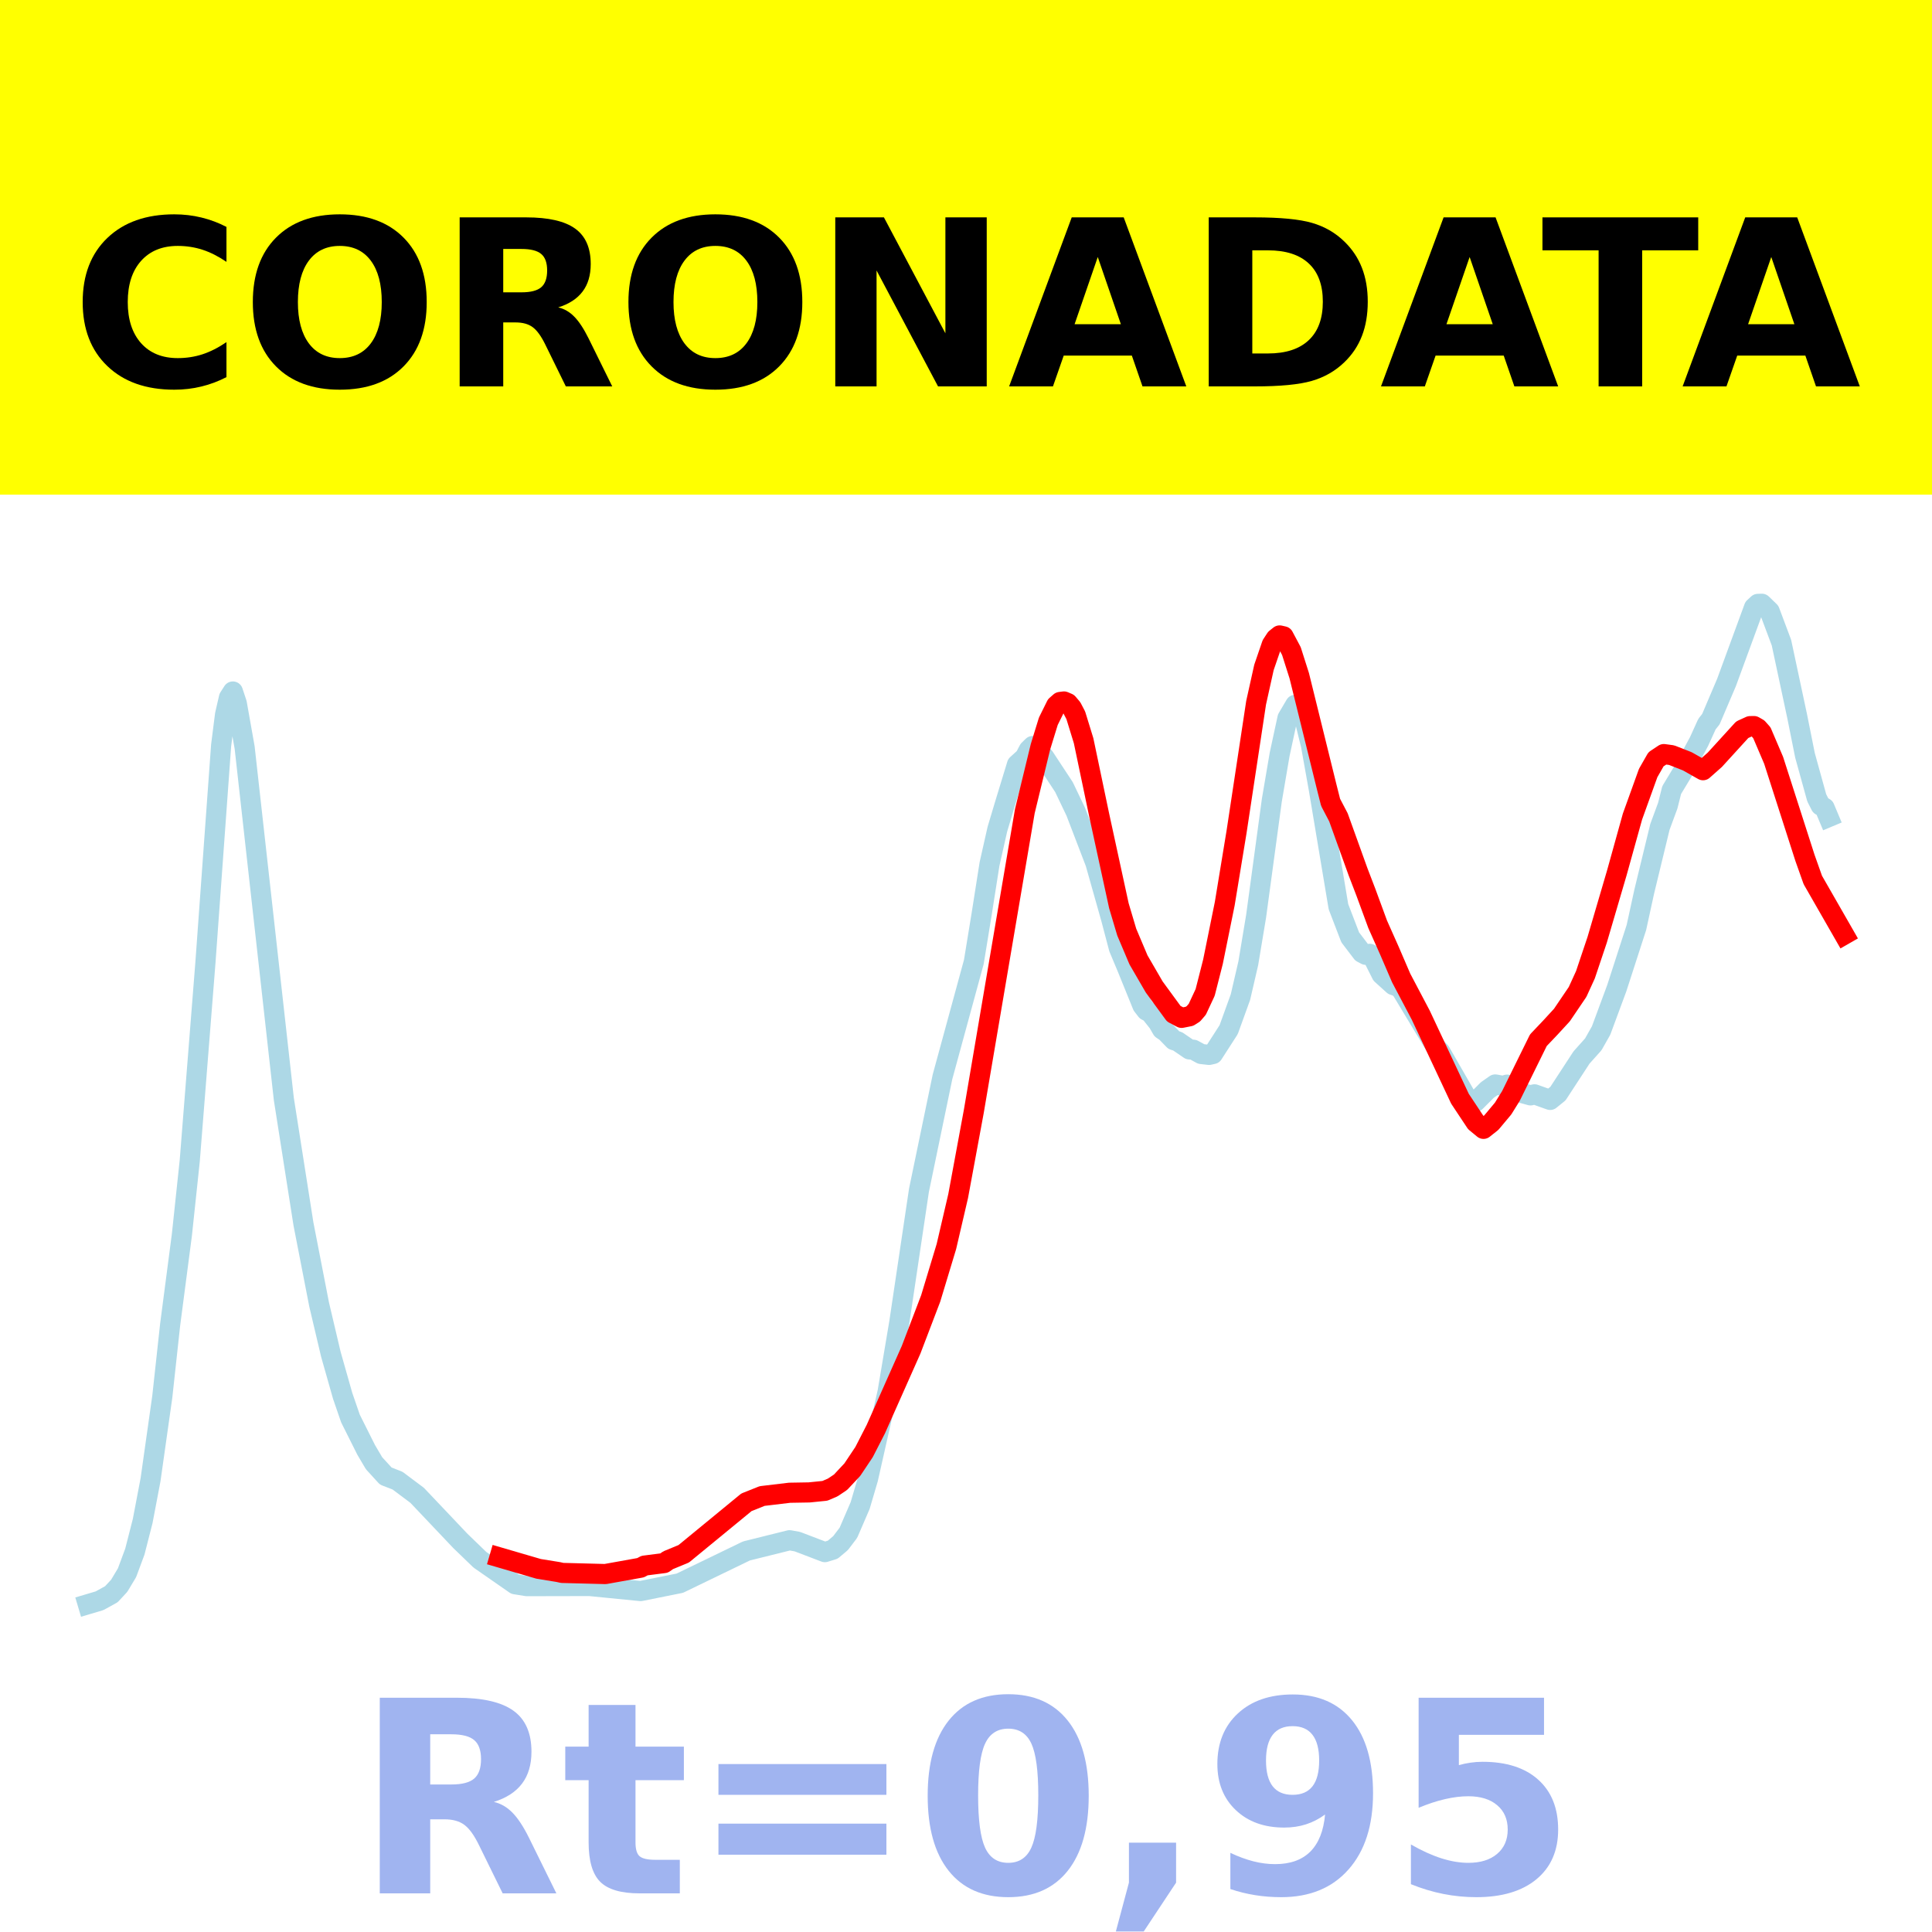
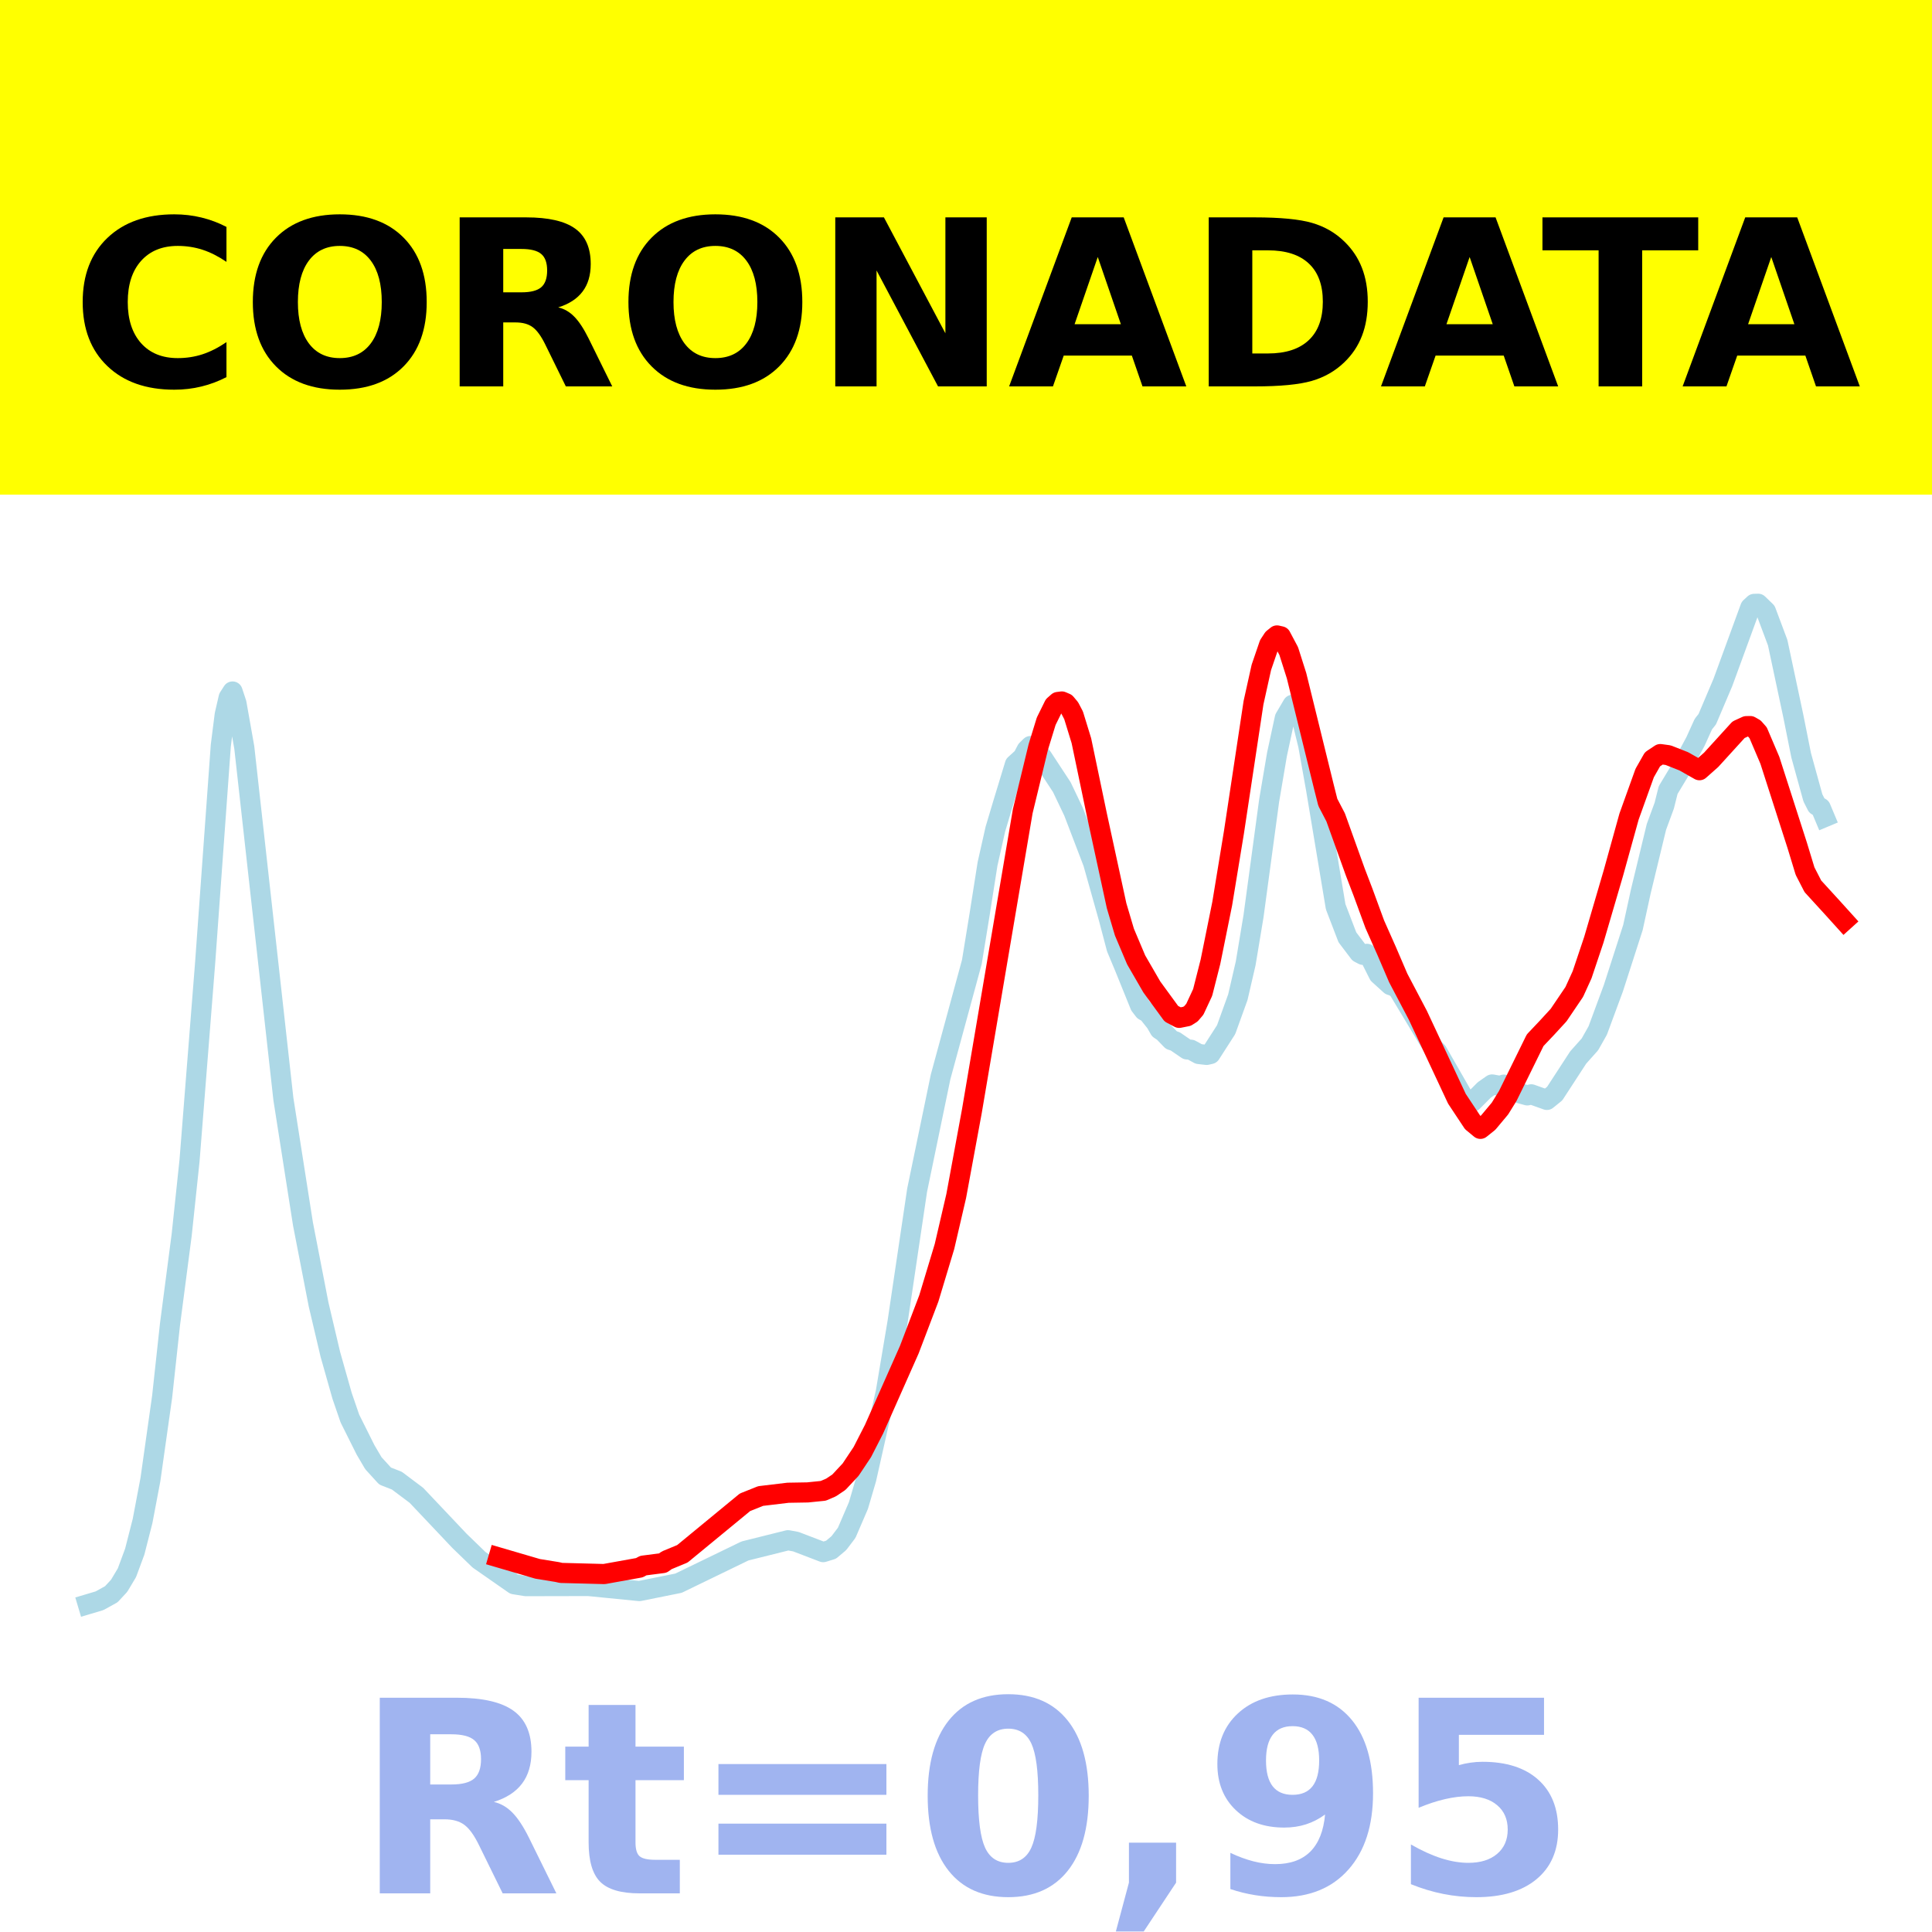
<svg xmlns="http://www.w3.org/2000/svg" xmlns:xlink="http://www.w3.org/1999/xlink" height="144pt" version="1.1" viewBox="0 0 144 144" width="144pt">
  <defs>
    <style type="text/css">*{stroke-linecap:butt;stroke-linejoin:round;}</style>
  </defs>
  <g id="figure_1">
    <g id="patch_1">
      <path d="M 0 144  L 144 144  L 144 0  L 0 0  z " style="fill:#ffffff;" />
    </g>
    <g id="axes_1">
      <g id="patch_2">
        <path d="M 0 144  L 144 144  L 144 0  L 0 0  z " style="fill:#ffffff;" />
      </g>
      <g id="line2d_1">
-         <path clip-path="url(#p0cbe28ad8d)" d="M 6.545 119.571  L 7.422 119.31  L 8.299 118.826  L 8.883 118.198  L 9.468 117.222  L 10.052 115.647  L 10.636 113.362  L 11.221 110.286  L 12.097 104.099  L 12.682 98.73  L 13.558 92.029  L 14.143 86.514  L 15.312 71.738  L 16.481 55.562  L 16.773 53.264  L 17.065 51.995  L 17.357 51.54  L 17.649 52.42  L 18.234 55.715  L 21.156 81.921  L 22.617 91.223  L 23.786 97.232  L 24.662 100.945  L 25.539 104.037  L 26.123 105.732  L 27.292 108.066  L 27.877 109.057  L 28.753 110.017  L 29.63 110.358  L 31.091 111.452  L 33.429 113.917  L 34.305 114.842  L 35.766 116.253  L 38.396 118.082  L 39.273 118.222  L 43.948 118.212  L 47.747 118.588  L 50.669 118.002  L 55.636 115.599  L 58.851 114.799  L 59.435 114.906  L 61.481 115.687  L 62.065 115.507  L 62.649 115.016  L 63.234 114.245  L 64.11 112.215  L 64.695 110.23  L 66.156 103.746  L 67.032 98.54  L 68.494 88.717  L 70.247 80.268  L 72.584 71.697  L 73.169 68.114  L 73.753 64.399  L 74.338 61.806  L 74.922 59.854  L 75.799 56.982  L 76.383 56.451  L 76.675 55.895  L 76.968 55.605  L 77.26 55.745  L 77.844 56.449  L 79.305 58.671  L 80.182 60.506  L 81.643 64.315  L 82.812 68.456  L 83.396 70.671  L 83.981 72.065  L 85.149 74.943  L 85.442 75.323  L 85.734 75.482  L 86.318 76.217  L 86.61 76.724  L 86.903 76.92  L 87.487 77.524  L 87.779 77.619  L 88.656 78.218  L 88.948 78.24  L 89.532 78.559  L 90.117 78.626  L 90.409 78.56  L 91.578 76.744  L 92.455 74.32  L 93.039 71.799  L 93.623 68.291  L 94.792 59.663  L 95.377 56.225  L 95.961 53.521  L 96.545 52.53  L 96.838 52.689  L 97.13 53.175  L 97.714 55.562  L 98.299 58.832  L 99.76 67.58  L 100.636 69.862  L 101.513 71.015  L 101.805 71.168  L 102.097 71.093  L 102.39 71.468  L 102.974 72.629  L 103.851 73.423  L 104.143 73.518  L 104.435 73.742  L 107.065 78.106  L 107.357 78.404  L 109.403 81.962  L 109.695 82.145  L 109.987 82.113  L 110.864 81.237  L 111.448 80.829  L 112.032 80.934  L 112.325 80.842  L 112.909 81.063  L 113.494 81.481  L 114.078 81.644  L 114.37 81.564  L 115.539 81.981  L 116.123 81.508  L 117.877 78.82  L 118.753 77.841  L 119.338 76.807  L 120.506 73.65  L 121.968 69.13  L 122.552 66.452  L 123.721 61.631  L 124.305 60.049  L 124.597 58.888  L 125.474 57.433  L 126.643 55.258  L 127.227 53.971  L 127.519 53.604  L 128.688 50.859  L 130.734 45.281  L 131.026 45.01  L 131.318 45  L 131.903 45.565  L 132.779 47.9  L 133.948 53.375  L 134.532 56.293  L 135.409 59.466  L 135.701 60.041  L 135.994 60.208  L 136.286 60.903  L 136.286 60.903  " style="fill:none;stroke:#add8e6;stroke-linecap:square;stroke-width:1.5;" />
+         <path clip-path="url(#p9627d2117c)" d="M 6.545 119.571  L 7.42 119.31  L 8.295 118.826  L 8.878 118.198  L 9.461 117.222  L 10.044 115.647  L 10.627 113.362  L 11.21 110.286  L 12.085 104.099  L 12.668 98.73  L 13.543 92.029  L 14.126 86.514  L 15.292 71.738  L 16.458 55.562  L 16.75 53.264  L 17.042 51.995  L 17.333 51.54  L 17.625 52.42  L 18.208 55.715  L 21.123 81.921  L 22.581 91.223  L 23.747 97.232  L 24.622 100.945  L 25.497 104.037  L 26.08 105.732  L 27.246 108.066  L 27.829 109.057  L 28.704 110.017  L 29.578 110.358  L 31.036 111.452  L 33.369 113.917  L 34.243 114.842  L 35.701 116.253  L 38.325 118.082  L 39.2 118.222  L 43.865 118.212  L 47.655 118.588  L 50.571 118.002  L 55.527 115.599  L 58.734 114.799  L 59.317 114.906  L 61.358 115.687  L 61.941 115.507  L 62.524 115.016  L 63.108 114.245  L 63.982 112.215  L 64.565 110.23  L 66.023 103.746  L 66.898 98.54  L 68.356 88.717  L 70.105 80.268  L 72.437 71.697  L 73.02 68.114  L 73.604 64.399  L 74.187 61.806  L 74.77 59.854  L 75.644 56.982  L 76.228 56.451  L 76.519 55.895  L 76.811 55.605  L 77.102 55.745  L 77.685 56.449  L 79.143 58.671  L 80.018 60.506  L 81.476 64.315  L 82.642 68.456  L 83.225 70.671  L 83.808 72.065  L 84.974 74.943  L 85.266 75.323  L 85.557 75.482  L 86.141 76.217  L 86.432 76.724  L 86.724 76.92  L 87.307 77.524  L 87.598 77.619  L 88.473 78.218  L 88.765 78.24  L 89.348 78.559  L 89.931 78.626  L 90.222 78.56  L 91.389 76.744  L 92.263 74.32  L 92.846 71.799  L 93.429 68.291  L 94.596 59.663  L 95.179 56.225  L 95.762 53.521  L 96.345 52.53  L 96.637 52.689  L 96.928 53.175  L 97.511 55.562  L 98.094 58.832  L 99.552 67.58  L 100.427 69.862  L 101.301 71.015  L 101.593 71.168  L 101.885 71.093  L 102.176 71.468  L 102.759 72.629  L 103.634 73.423  L 103.925 73.518  L 104.217 73.742  L 106.841 78.106  L 107.133 78.404  L 109.174 81.962  L 109.465 82.145  L 109.757 82.113  L 110.631 81.237  L 111.214 80.829  L 111.798 80.934  L 112.089 80.842  L 112.672 81.063  L 113.255 81.481  L 113.838 81.644  L 114.13 81.564  L 115.296 81.981  L 115.879 81.508  L 117.629 78.82  L 118.503 77.841  L 119.086 76.807  L 120.253 73.65  L 121.71 69.13  L 122.294 66.452  L 123.46 61.631  L 124.043 60.049  L 124.334 58.888  L 125.209 57.433  L 126.375 55.258  L 126.958 53.971  L 127.25 53.604  L 128.416 50.859  L 130.457 45.281  L 130.749 45.01  L 131.04 45  L 131.623 45.565  L 132.498 47.9  L 133.664 53.375  L 134.247 56.293  L 135.122 59.466  L 135.414 60.041  L 135.705 60.208  L 135.997 60.903  L 135.997 60.903  " style="fill:none;stroke:#add8e6;stroke-linecap:square;stroke-width:1.5;" />
      </g>
      <g id="line2d_2">
-         <path clip-path="url(#p0cbe28ad8d)" d="M 37.227 116.08  L 40.149 116.934  L 41.61 117.17  L 41.903 117.236  L 45.117 117.32  L 47.747 116.848  L 48.039 116.69  L 49.5 116.502  L 49.792 116.294  L 50.961 115.811  L 55.636 111.972  L 56.805 111.505  L 58.851 111.261  L 60.312 111.236  L 61.481 111.118  L 62.065 110.868  L 62.649 110.478  L 63.526 109.54  L 64.403 108.227  L 65.279 106.518  L 67.909 100.602  L 69.37 96.774  L 70.539 92.909  L 71.416 89.144  L 72.584 82.823  L 76.383 60.468  L 77.552 55.656  L 78.136 53.759  L 78.721 52.577  L 79.013 52.321  L 79.305 52.284  L 79.597 52.41  L 79.89 52.755  L 80.182 53.313  L 80.766 55.21  L 81.935 60.789  L 83.396 67.51  L 83.981 69.475  L 84.857 71.545  L 86.026 73.56  L 87.487 75.558  L 88.071 75.866  L 88.656 75.749  L 88.948 75.563  L 89.24 75.224  L 89.825 73.971  L 90.409 71.678  L 91.286 67.352  L 92.162 62.026  L 93.623 52.379  L 94.208 49.746  L 94.792 48.042  L 95.084 47.596  L 95.377 47.362  L 95.669 47.428  L 96.253 48.525  L 96.838 50.363  L 98.883 58.648  L 99.175 59.804  L 99.76 60.921  L 101.221 64.981  L 101.805 66.503  L 102.682 68.888  L 103.558 70.855  L 104.435 72.893  L 105.896 75.665  L 108.818 81.895  L 109.987 83.656  L 110.571 84.138  L 111.156 83.673  L 112.032 82.626  L 112.617 81.683  L 114.662 77.531  L 115.539 76.609  L 116.416 75.656  L 117.584 73.932  L 118.169 72.653  L 119.045 70.044  L 120.506 65.068  L 121.675 60.863  L 122.844 57.617  L 123.429 56.593  L 124.013 56.205  L 124.597 56.285  L 125.766 56.745  L 126.935 57.407  L 127.812 56.631  L 129.857 54.389  L 130.442 54.122  L 130.734 54.117  L 131.026 54.285  L 131.318 54.614  L 132.195 56.667  L 134.532 63.941  L 135.117 65.59  L 137.455 69.667  L 137.455 69.667  " style="fill:none;stroke:#ff0000;stroke-linecap:square;stroke-width:1.5;" />
+         <path clip-path="url(#p9627d2117c)" d="M 37.159 116.08  L 40.075 116.934  L 41.532 117.17  L 41.824 117.236  L 45.031 117.32  L 47.655 116.848  L 47.947 116.69  L 49.404 116.502  L 49.696 116.294  L 50.862 115.811  L 55.527 111.972  L 56.693 111.505  L 58.734 111.261  L 60.192 111.236  L 61.358 111.118  L 61.941 110.868  L 62.524 110.478  L 63.399 109.54  L 64.274 108.227  L 65.148 106.518  L 67.772 100.602  L 69.23 96.774  L 70.396 92.909  L 71.271 89.144  L 72.437 82.823  L 76.228 60.468  L 77.394 55.656  L 77.977 53.759  L 78.56 52.577  L 78.852 52.321  L 79.143 52.284  L 79.435 52.41  L 79.726 52.755  L 80.018 53.313  L 80.601 55.21  L 81.767 60.789  L 83.225 67.51  L 83.808 69.475  L 84.683 71.545  L 85.849 73.56  L 87.307 75.558  L 87.89 75.866  L 88.473 75.749  L 88.765 75.563  L 89.056 75.224  L 89.639 73.971  L 90.222 71.678  L 91.097 67.352  L 91.972 62.026  L 93.429 52.379  L 94.013 49.746  L 94.596 48.042  L 94.887 47.596  L 95.179 47.362  L 95.47 47.428  L 96.053 48.525  L 96.637 50.363  L 98.677 58.648  L 98.969 59.804  L 99.552 60.921  L 101.01 64.981  L 101.593 66.503  L 102.468 68.888  L 103.342 70.855  L 104.217 72.893  L 105.675 75.665  L 108.59 81.895  L 109.757 83.656  L 110.34 84.138  L 110.923 83.673  L 111.798 82.626  L 112.381 81.683  L 114.422 77.531  L 115.296 76.609  L 116.171 75.656  L 117.337 73.932  L 117.92 72.653  L 118.795 70.044  L 120.253 65.068  L 121.419 60.863  L 122.585 57.617  L 123.168 56.593  L 123.751 56.205  L 124.334 56.285  L 125.501 56.745  L 126.667 57.407  L 127.542 56.631  L 129.583 54.389  L 130.166 54.122  L 130.457 54.117  L 130.749 54.285  L 131.04 54.614  L 131.915 56.667  L 133.956 63.015  L 134.539 64.929  L 135.122 66.061  L 136.58 67.656  L 137.455 68.624  L 137.455 68.624  " style="fill:none;stroke:#ff0000;stroke-linecap:square;stroke-width:1.5;" />
      </g>
      <g id="patch_3">
        <path d="M 0 144  L 0 0  " style="fill:none;stroke:#ffffff;stroke-linecap:square;stroke-linejoin:miter;stroke-width:0.8;" />
      </g>
      <g id="patch_4">
        <path d="M 144 144  L 144 0  " style="fill:none;stroke:#ffffff;stroke-linecap:square;stroke-linejoin:miter;stroke-width:0.8;" />
      </g>
      <g id="patch_5">
-         <path d="M -0 144  L 144 144  " style="fill:none;stroke:#ffffff;stroke-linecap:square;stroke-linejoin:miter;stroke-width:0.8;" />
+         <path d="M 0 144  L 144 144  " style="fill:none;stroke:#ffffff;stroke-linecap:square;stroke-linejoin:miter;stroke-width:0.8;" />
      </g>
      <g id="patch_6">
-         <path d="M -0 0  L 144 0  " style="fill:none;stroke:#ffffff;stroke-linecap:square;stroke-linejoin:miter;stroke-width:0.8;" />
+         <path d="M 0 0  L 144 0  " style="fill:none;stroke:#ffffff;stroke-linecap:square;stroke-linejoin:miter;stroke-width:0.8;" />
      </g>
    </g>
    <g id="text_1">
      <g id="patch_7">
        <path d="M -64.848 36.368  L 208.848 36.368  L 208.848 -7.654  L -64.848 -7.654  z " style="fill:#ffff00;stroke:#ffff00;stroke-linejoin:miter;" />
      </g>
      <g transform="translate(72 9.45018)scale(0.1728 -0.1728)" />
      <g transform="translate(-60.87375 28.8)scale(0.1728 -0.1728)">
        <defs>
          <path id="DejaVuSans-Bold-32" />
          <path d="M 67 4  Q 61.812 1.312 56.203 -0.047  Q 50.594 -1.422 44.484 -1.422  Q 26.266 -1.422 15.625 8.766  Q 4.984 18.953 4.984 36.375  Q 4.984 53.859 15.625 64.031  Q 26.266 74.219 44.484 74.219  Q 50.594 74.219 56.203 72.844  Q 61.812 71.484 67 68.797  L 67 53.719  Q 61.766 57.281 56.688 58.938  Q 51.609 60.594 46 60.594  Q 35.938 60.594 30.172 54.141  Q 24.422 47.703 24.422 36.375  Q 24.422 25.094 30.172 18.641  Q 35.938 12.203 46 12.203  Q 51.609 12.203 56.688 13.859  Q 61.766 15.531 67 19.094  z " id="DejaVuSans-Bold-67" />
          <path d="M 42.484 60.594  Q 33.891 60.594 29.156 54.25  Q 24.422 47.906 24.422 36.375  Q 24.422 24.906 29.156 18.547  Q 33.891 12.203 42.484 12.203  Q 51.125 12.203 55.859 18.547  Q 60.594 24.906 60.594 36.375  Q 60.594 47.906 55.859 54.25  Q 51.125 60.594 42.484 60.594  z M 42.484 74.219  Q 60.062 74.219 70.016 64.156  Q 79.984 54.109 79.984 36.375  Q 79.984 18.703 70.016 8.641  Q 60.062 -1.422 42.484 -1.422  Q 24.953 -1.422 14.969 8.641  Q 4.984 18.703 4.984 36.375  Q 4.984 54.109 14.969 64.156  Q 24.953 74.219 42.484 74.219  z " id="DejaVuSans-Bold-79" />
          <path d="M 35.891 40.578  Q 41.797 40.578 44.359 42.766  Q 46.922 44.969 46.922 50  Q 46.922 54.984 44.359 57.125  Q 41.797 59.281 35.891 59.281  L 27.984 59.281  L 27.984 40.578  z M 27.984 27.594  L 27.984 0  L 9.188 0  L 9.188 72.906  L 37.891 72.906  Q 52.297 72.906 59 68.062  Q 65.719 63.234 65.719 52.781  Q 65.719 45.562 62.219 40.922  Q 58.734 36.281 51.703 34.078  Q 55.562 33.203 58.609 30.094  Q 61.672 27 64.797 20.703  L 75 0  L 54.984 0  L 46.094 18.109  Q 43.406 23.578 40.641 25.578  Q 37.891 27.594 33.297 27.594  z " id="DejaVuSans-Bold-82" />
          <path d="M 9.188 72.906  L 30.172 72.906  L 56.688 22.906  L 56.688 72.906  L 74.516 72.906  L 74.516 0  L 53.516 0  L 27 50  L 27 0  L 9.188 0  z " id="DejaVuSans-Bold-78" />
          <path d="M 53.422 13.281  L 24.031 13.281  L 19.391 0  L 0.484 0  L 27.484 72.906  L 49.906 72.906  L 76.906 0  L 58.016 0  z M 28.719 26.812  L 48.688 26.812  L 38.719 55.812  z " id="DejaVuSans-Bold-65" />
          <path d="M 27.984 58.688  L 27.984 14.203  L 34.719 14.203  Q 46.234 14.203 52.312 19.922  Q 58.406 25.641 58.406 36.531  Q 58.406 47.359 52.344 53.016  Q 46.297 58.688 34.719 58.688  z M 9.188 72.906  L 29 72.906  Q 45.609 72.906 53.734 70.531  Q 61.859 68.172 67.672 62.5  Q 72.797 57.562 75.281 51.109  Q 77.781 44.672 77.781 36.531  Q 77.781 28.266 75.281 21.797  Q 72.797 15.328 67.672 10.406  Q 61.812 4.734 53.609 2.359  Q 45.406 0 29 0  L 9.188 0  z " id="DejaVuSans-Bold-68" />
          <path d="M 0.484 72.906  L 67.672 72.906  L 67.672 58.688  L 43.5 58.688  L 43.5 0  L 24.703 0  L 24.703 58.688  L 0.484 58.688  z " id="DejaVuSans-Bold-84" />
        </defs>
        <use xlink:href="#DejaVuSans-Bold-32" />
        <use x="34.814" xlink:href="#DejaVuSans-Bold-32" />
        <use x="69.629" xlink:href="#DejaVuSans-Bold-32" />
        <use x="104.443" xlink:href="#DejaVuSans-Bold-32" />
        <use x="139.258" xlink:href="#DejaVuSans-Bold-32" />
        <use x="174.072" xlink:href="#DejaVuSans-Bold-32" />
        <use x="208.887" xlink:href="#DejaVuSans-Bold-32" />
        <use x="243.701" xlink:href="#DejaVuSans-Bold-32" />
        <use x="278.516" xlink:href="#DejaVuSans-Bold-32" />
        <use x="313.33" xlink:href="#DejaVuSans-Bold-32" />
        <use x="348.145" xlink:href="#DejaVuSans-Bold-32" />
        <use x="382.959" xlink:href="#DejaVuSans-Bold-67" />
        <use x="456.348" xlink:href="#DejaVuSans-Bold-79" />
        <use x="541.357" xlink:href="#DejaVuSans-Bold-82" />
        <use x="618.359" xlink:href="#DejaVuSans-Bold-79" />
        <use x="703.369" xlink:href="#DejaVuSans-Bold-78" />
        <use x="787.061" xlink:href="#DejaVuSans-Bold-65" />
        <use x="864.453" xlink:href="#DejaVuSans-Bold-68" />
        <use x="947.461" xlink:href="#DejaVuSans-Bold-65" />
        <use x="1017.104" xlink:href="#DejaVuSans-Bold-84" />
        <use x="1077.566" xlink:href="#DejaVuSans-Bold-65" />
        <use x="1154.959" xlink:href="#DejaVuSans-Bold-32" />
        <use x="1189.773" xlink:href="#DejaVuSans-Bold-32" />
        <use x="1224.588" xlink:href="#DejaVuSans-Bold-32" />
        <use x="1259.402" xlink:href="#DejaVuSans-Bold-32" />
        <use x="1294.217" xlink:href="#DejaVuSans-Bold-32" />
        <use x="1329.031" xlink:href="#DejaVuSans-Bold-32" />
        <use x="1363.846" xlink:href="#DejaVuSans-Bold-32" />
        <use x="1398.66" xlink:href="#DejaVuSans-Bold-32" />
        <use x="1433.475" xlink:href="#DejaVuSans-Bold-32" />
        <use x="1468.289" xlink:href="#DejaVuSans-Bold-32" />
        <use x="1503.104" xlink:href="#DejaVuSans-Bold-32" />
      </g>
    </g>
    <g id="text_2">
      <g style="fill:#4169e1;opacity:0.5;" transform="translate(26.46875 141.12)scale(0.2 -0.2)">
        <defs>
          <path d="M 27.484 70.219  L 27.484 54.688  L 45.516 54.688  L 45.516 42.188  L 27.484 42.188  L 27.484 19  Q 27.484 15.188 29 13.844  Q 30.516 12.5 35.016 12.5  L 44 12.5  L 44 0  L 29 0  Q 18.656 0 14.328 4.312  Q 10.016 8.641 10.016 19  L 10.016 42.188  L 1.312 42.188  L 1.312 54.688  L 10.016 54.688  L 10.016 70.219  z " id="DejaVuSans-Bold-116" />
          <path d="M 10.594 48.188  L 73.188 48.188  L 73.188 36.719  L 10.594 36.719  z M 10.594 25.984  L 73.188 25.984  L 73.188 14.406  L 10.594 14.406  z " id="DejaVuSans-Bold-61" />
          <path d="M 46 36.531  Q 46 50.203 43.438 55.781  Q 40.875 61.375 34.812 61.375  Q 28.766 61.375 26.172 55.781  Q 23.578 50.203 23.578 36.531  Q 23.578 22.703 26.172 17.031  Q 28.766 11.375 34.812 11.375  Q 40.828 11.375 43.406 17.031  Q 46 22.703 46 36.531  z M 64.797 36.375  Q 64.797 18.266 56.984 8.422  Q 49.172 -1.422 34.812 -1.422  Q 20.406 -1.422 12.594 8.422  Q 4.781 18.266 4.781 36.375  Q 4.781 54.547 12.594 64.375  Q 20.406 74.219 34.812 74.219  Q 49.172 74.219 56.984 64.375  Q 64.797 54.547 64.797 36.375  z " id="DejaVuSans-Bold-48" />
          <path d="M 10.203 18.891  L 27.781 18.891  L 27.781 4  L 15.719 -14.203  L 5.328 -14.203  L 10.203 4  z " id="DejaVuSans-Bold-44" />
          <path d="M 10.016 1.609  L 10.016 15.094  Q 14.5 12.984 18.594 11.938  Q 22.703 10.891 26.703 10.891  Q 35.109 10.891 39.797 15.547  Q 44.484 20.219 45.312 29.391  Q 42 26.953 38.234 25.734  Q 34.469 24.516 30.078 24.516  Q 18.891 24.516 12.031 31.031  Q 5.172 37.547 5.172 48.188  Q 5.172 59.969 12.812 67.047  Q 20.453 74.125 33.297 74.125  Q 47.562 74.125 55.375 64.5  Q 63.188 54.891 63.188 37.312  Q 63.188 19.234 54.047 8.906  Q 44.922 -1.422 29 -1.422  Q 23.875 -1.422 19.188 -0.656  Q 14.5 0.094 10.016 1.609  z M 33.203 36.719  Q 38.141 36.719 40.625 39.906  Q 43.109 43.109 43.109 49.516  Q 43.109 55.859 40.625 59.078  Q 38.141 62.312 33.203 62.312  Q 28.266 62.312 25.781 59.078  Q 23.297 55.859 23.297 49.516  Q 23.297 43.109 25.781 39.906  Q 28.266 36.719 33.203 36.719  z " id="DejaVuSans-Bold-57" />
          <path d="M 10.594 72.906  L 57.328 72.906  L 57.328 59.078  L 25.594 59.078  L 25.594 47.797  Q 27.734 48.391 29.906 48.703  Q 32.078 49.031 34.422 49.031  Q 47.75 49.031 55.172 42.359  Q 62.594 35.688 62.594 23.781  Q 62.594 11.969 54.516 5.266  Q 46.438 -1.422 32.078 -1.422  Q 25.875 -1.422 19.797 -0.219  Q 13.719 0.984 7.719 3.422  L 7.719 18.219  Q 13.672 14.797 19.016 13.078  Q 24.359 11.375 29.109 11.375  Q 35.938 11.375 39.859 14.719  Q 43.797 18.062 43.797 23.781  Q 43.797 29.547 39.859 32.859  Q 35.938 36.188 29.109 36.188  Q 25.047 36.188 20.453 35.125  Q 15.875 34.078 10.594 31.891  z " id="DejaVuSans-Bold-53" />
        </defs>
        <use xlink:href="#DejaVuSans-Bold-82" />
        <use x="77.002" xlink:href="#DejaVuSans-Bold-116" />
        <use x="124.805" xlink:href="#DejaVuSans-Bold-61" />
        <use x="208.594" xlink:href="#DejaVuSans-Bold-48" />
        <use x="278.174" xlink:href="#DejaVuSans-Bold-44" />
        <use x="316.162" xlink:href="#DejaVuSans-Bold-57" />
        <use x="385.742" xlink:href="#DejaVuSans-Bold-53" />
      </g>
    </g>
  </g>
  <defs>
-     <clipPath id="p0cbe28ad8d">
+     <clipPath id="p9627d2117c">
      <rect height="144" width="144" x="0" y="0" />
    </clipPath>
  </defs>
</svg>
